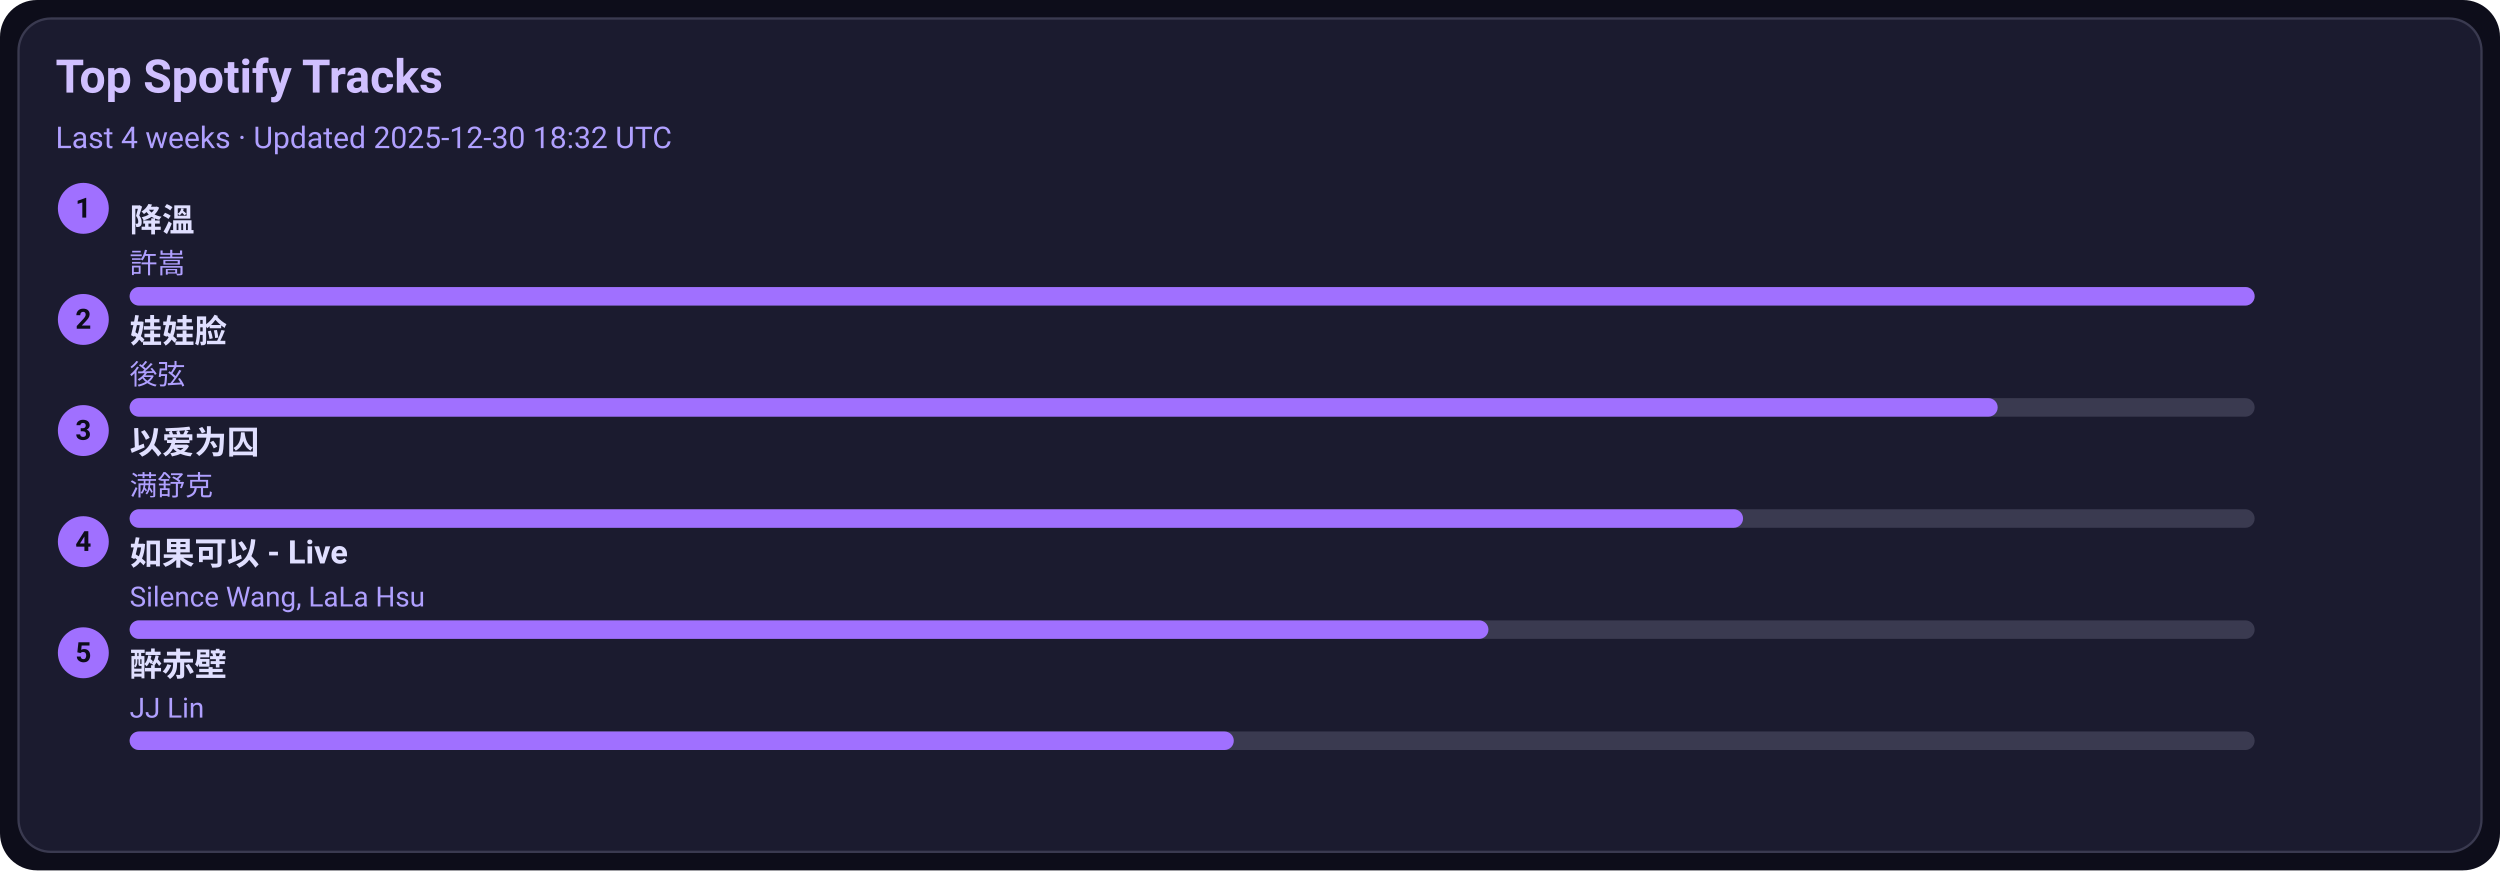
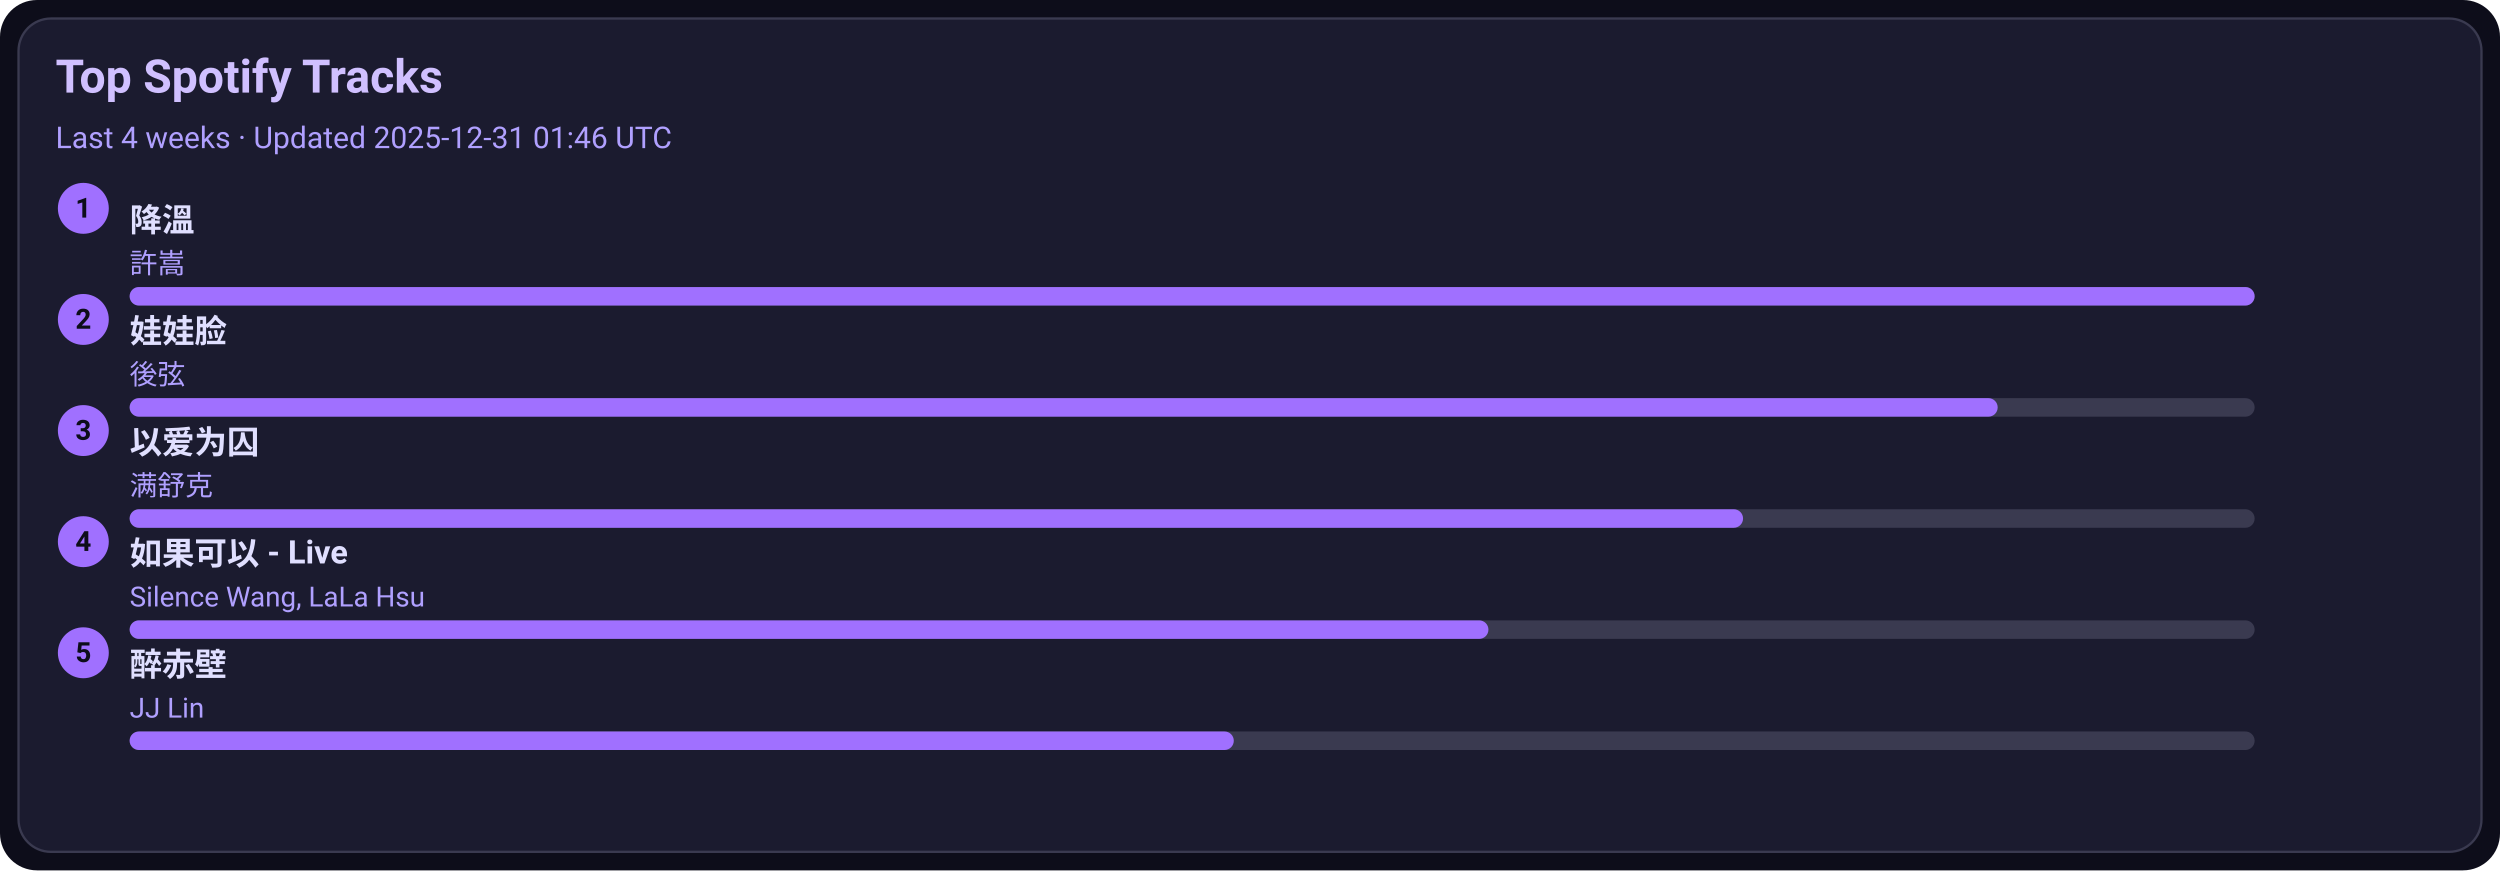
<svg xmlns="http://www.w3.org/2000/svg" width="1080" height="376" viewBox="0 0 1080 376">
  <style>text{font-family:-apple-system,BlinkMacSystemFont,Segoe UI,Roboto,Ubuntu,Helvetica Neue,Arial,Noto Sans,sans-serif}</style>
  <rect width="1080" height="376" rx="16" fill="#0d0d1a" />
  <rect x="8" y="8" width="1064" height="360" rx="14" fill="#1b1b2f" stroke="#3a3a50" />
  <text x="24" y="40" font-size="20" fill="#d0c0ff" font-weight="600">Top Spotify Tracks</text>
-   <text x="24" y="64" font-size="13" fill="#b0a0ff">Last 4 weeks · Updated 2025-12-30 18:32 UTC</text>
+   <text x="24" y="64" font-size="13" fill="#b0a0ff">Last 4 weeks · Updated 2025-12-31 01:46 UTC</text>
  <circle cx="36" cy="90" r="11" fill="#a070ff" />
  <text x="36" y="94" text-anchor="middle" font-size="12" fill="#0d0d1a" font-weight="700">1</text>
  <a href="https://open.spotify.com/track/2q9uhrOfyOnBa3oWR1PfYT" target="_blank" rel="noopener noreferrer">
    <text x="56" y="100" font-size="14" fill="#e0dfff" font-weight="600">降溫</text>
  </a>
  <text x="56" y="118" font-size="12" fill="#b0a0ff">許嵩</text>
  <rect x="56" y="124" width="918" height="8" rx="4" fill="#3a3a50" />
  <rect x="56" y="124" width="918" height="8" rx="4" fill="#a070ff" />
  <circle cx="36" cy="138" r="11" fill="#a070ff" />
  <text x="36" y="142" text-anchor="middle" font-size="12" fill="#0d0d1a" font-weight="700">2</text>
  <a href="https://open.spotify.com/track/08ouEICweFmqfgPJnRIQkE" target="_blank" rel="noopener noreferrer">
    <text x="56" y="148" font-size="14" fill="#e0dfff" font-weight="600">娃娃脸</text>
  </a>
  <text x="56" y="166" font-size="12" fill="#b0a0ff">後弦</text>
  <rect x="56" y="172" width="918" height="8" rx="4" fill="#3a3a50" />
  <rect x="56" y="172" width="807" height="8" rx="4" fill="#a070ff" />
  <circle cx="36" cy="186" r="11" fill="#a070ff" />
  <text x="36" y="190" text-anchor="middle" font-size="12" fill="#0d0d1a" font-weight="700">3</text>
  <a href="https://open.spotify.com/track/0RW2LEfGQK5BaIho6sSLqf" target="_blank" rel="noopener noreferrer">
    <text x="56" y="196" font-size="14" fill="#e0dfff" font-weight="600">以爱为囚</text>
  </a>
  <text x="56" y="214" font-size="12" fill="#b0a0ff">满舒克</text>
  <rect x="56" y="220" width="918" height="8" rx="4" fill="#3a3a50" />
  <rect x="56" y="220" width="697" height="8" rx="4" fill="#a070ff" />
  <circle cx="36" cy="234" r="11" fill="#a070ff" />
  <text x="36" y="238" text-anchor="middle" font-size="12" fill="#0d0d1a" font-weight="700">4</text>
  <a href="https://open.spotify.com/track/6IF65dJzfmPcX7jwDegwoo" target="_blank" rel="noopener noreferrer">
    <text x="56" y="244" font-size="14" fill="#e0dfff" font-weight="600">如果可以 - Live</text>
  </a>
  <text x="56" y="262" font-size="12" fill="#b0a0ff">Silence Wang, LaLa Hsu</text>
  <rect x="56" y="268" width="918" height="8" rx="4" fill="#3a3a50" />
  <rect x="56" y="268" width="587" height="8" rx="4" fill="#a070ff" />
  <circle cx="36" cy="282" r="11" fill="#a070ff" />
  <text x="36" y="286" text-anchor="middle" font-size="12" fill="#0d0d1a" font-weight="700">5</text>
  <a href="https://open.spotify.com/track/69lAYqbyHL1A0gctdLd9WV" target="_blank" rel="noopener noreferrer">
    <text x="56" y="292" font-size="14" fill="#e0dfff" font-weight="600">醉赤壁</text>
  </a>
  <text x="56" y="310" font-size="12" fill="#b0a0ff">JJ Lin</text>
  <rect x="56" y="316" width="918" height="8" rx="4" fill="#3a3a50" />
  <rect x="56" y="316" width="477" height="8" rx="4" fill="#a070ff" />
</svg>
